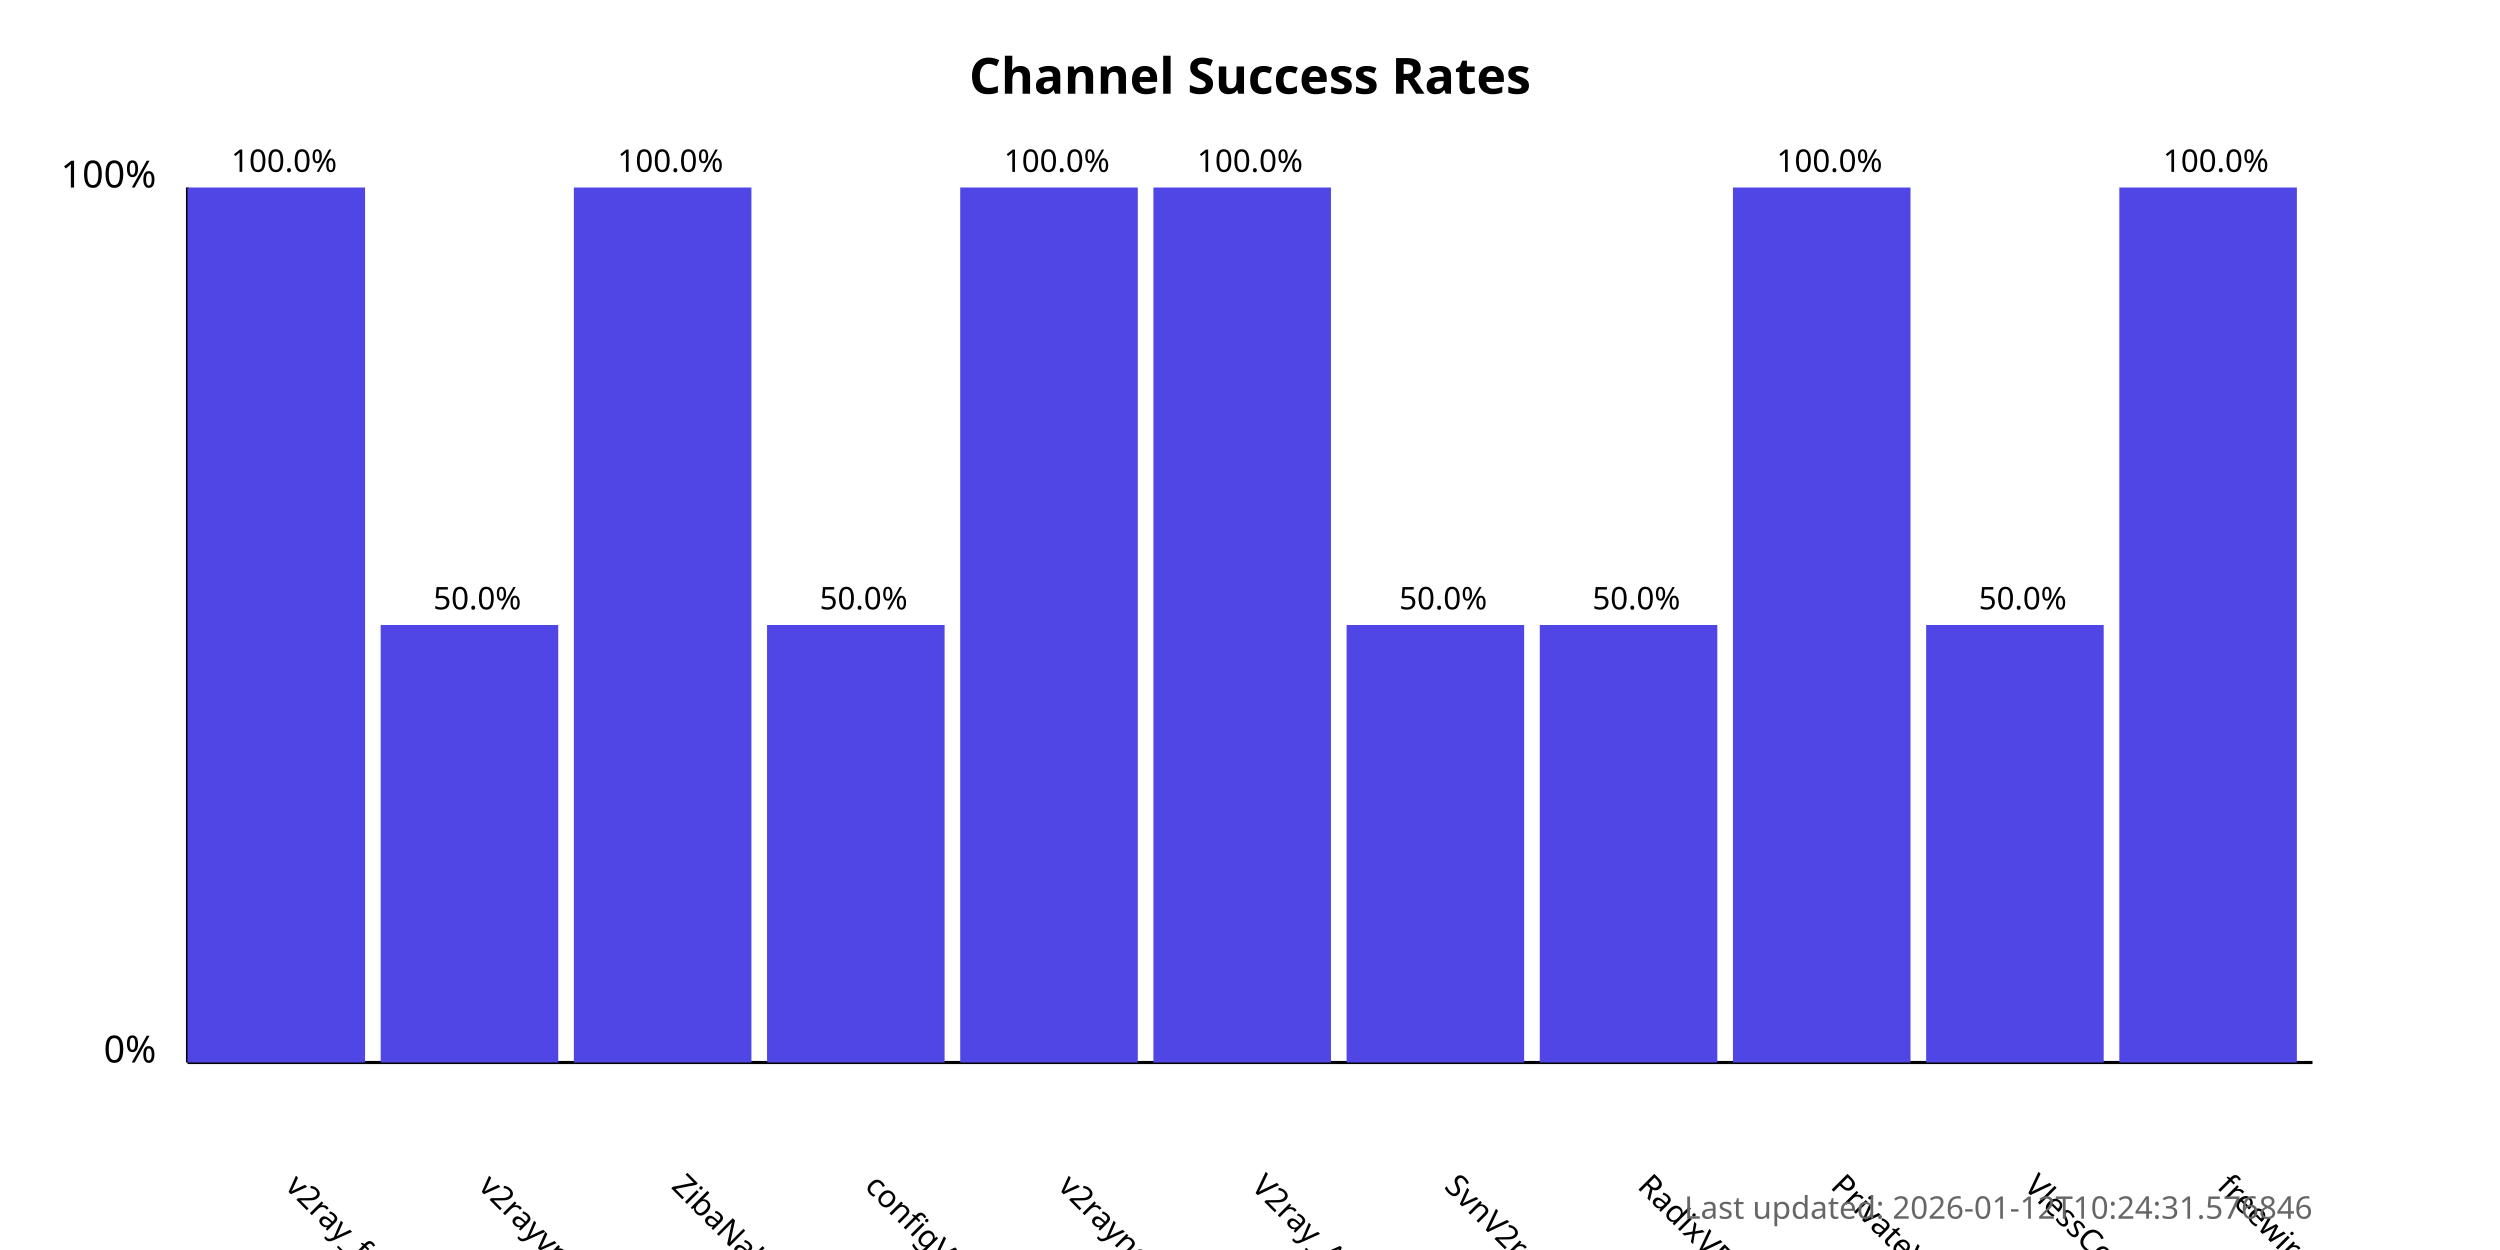
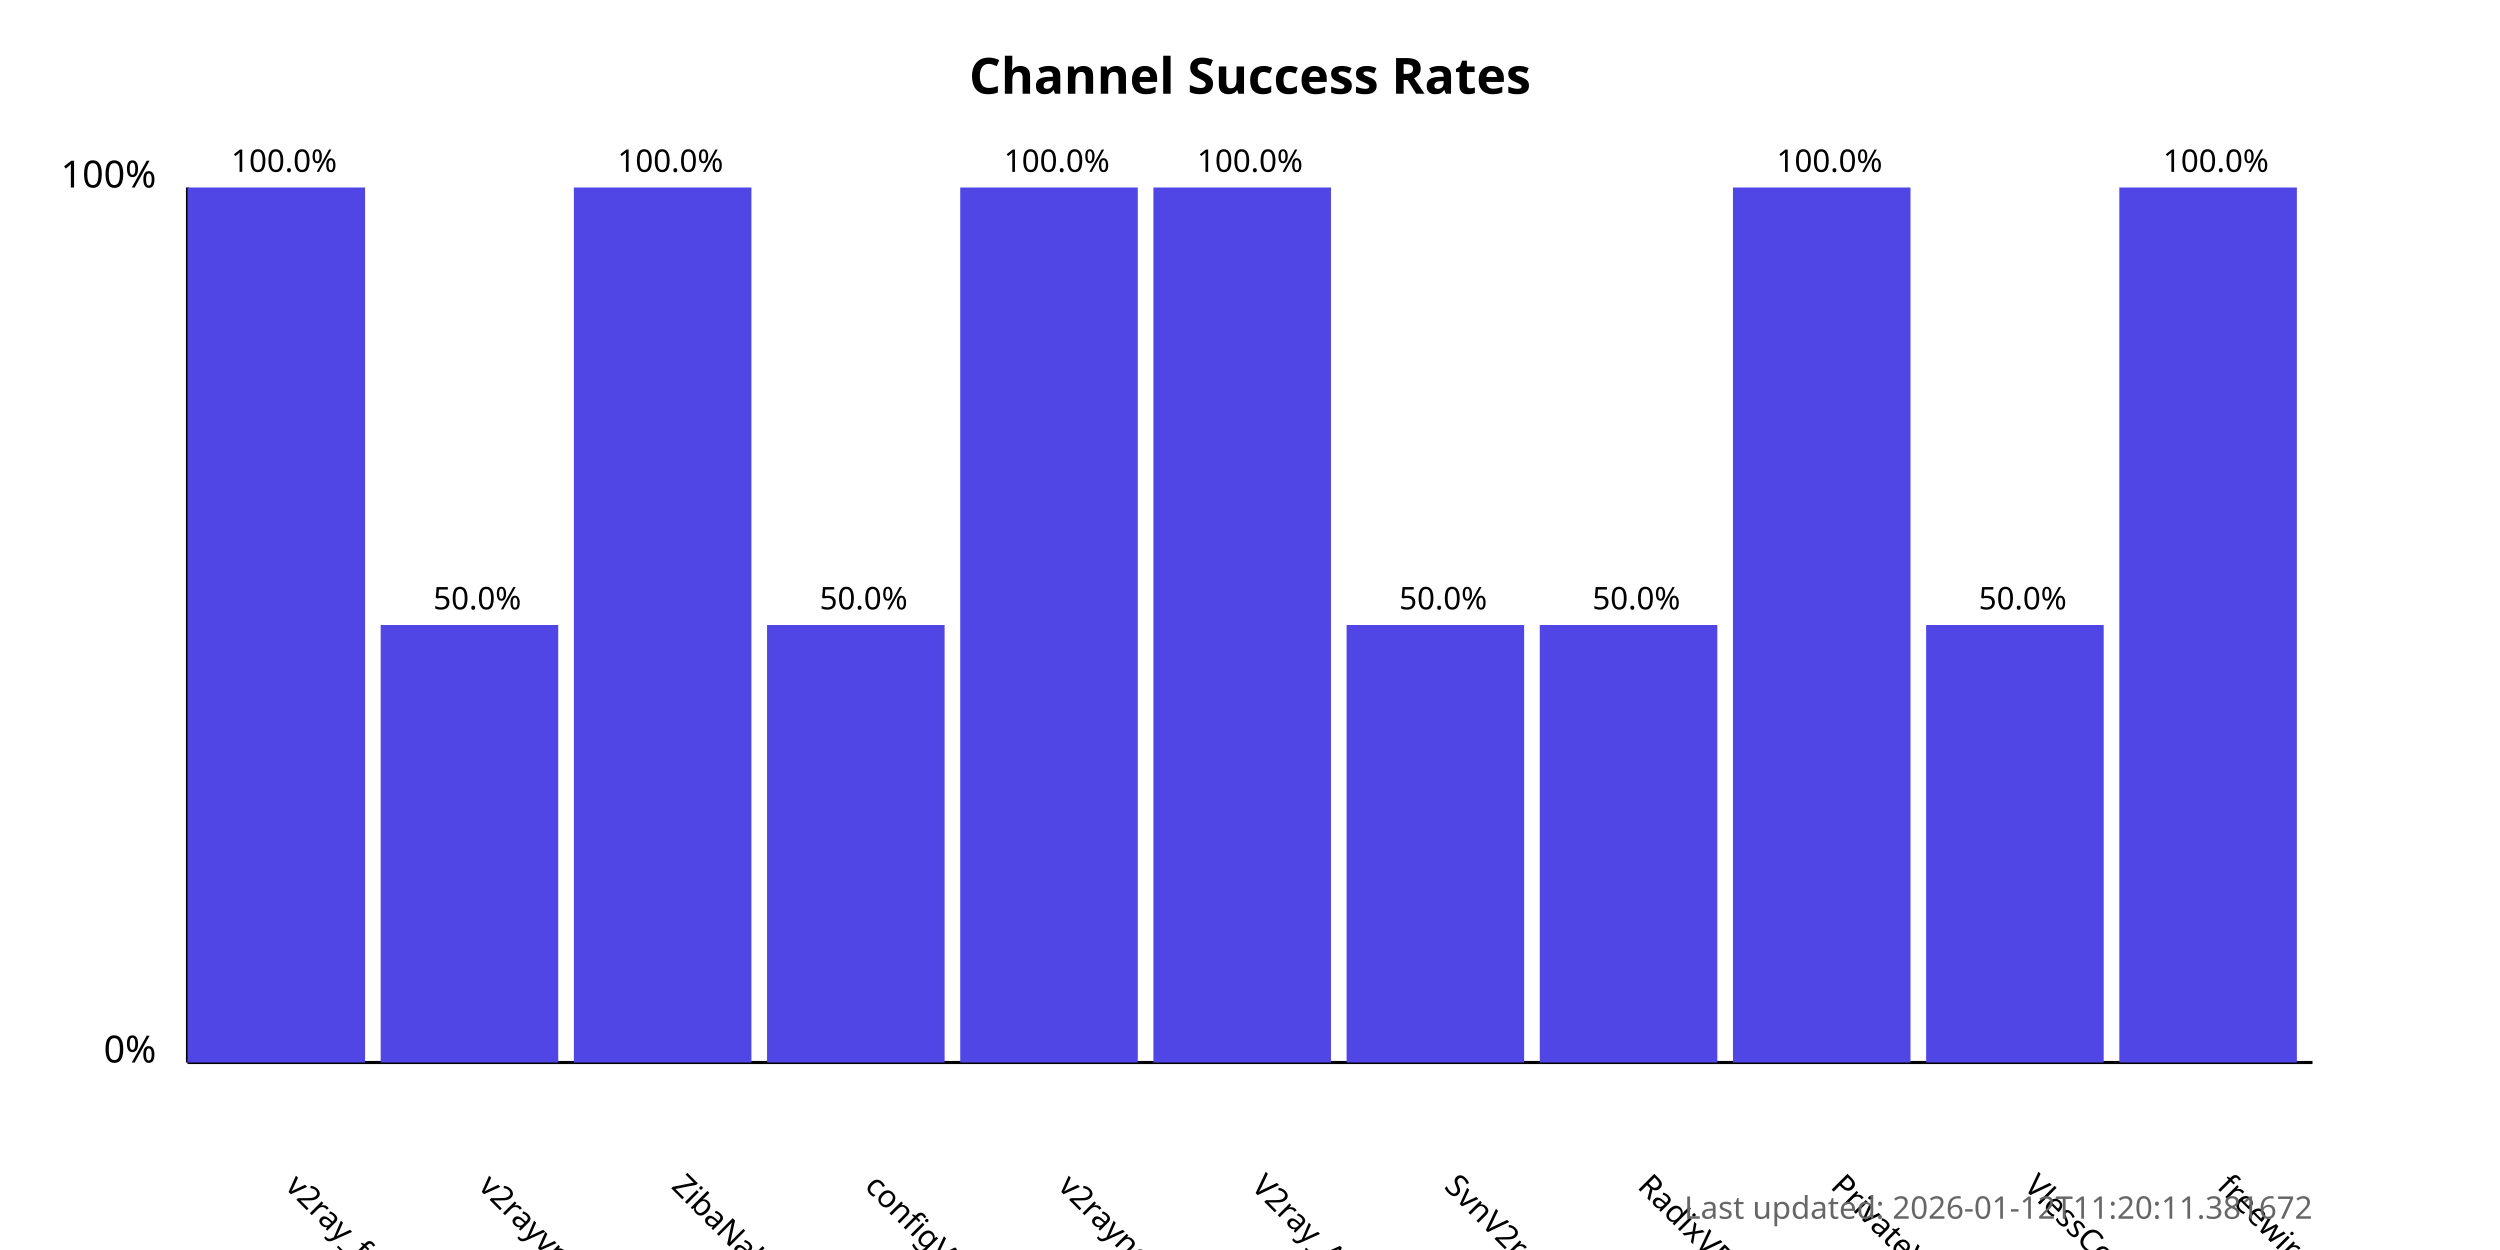
<svg xmlns="http://www.w3.org/2000/svg" width="800" height="400">
  <style>
            .chart-title { font: bold 16px sans-serif; }
            .axis-label { font: 12px sans-serif; }
            .tick-label { font: 10px sans-serif; }
            .bar { fill: #4f46e5; }
            .bar:hover { fill: #6366f1; }
            .timestamp { font: 10px sans-serif; fill: #666; }
        </style>
  <text x="400.0" y="30" text-anchor="middle" class="chart-title">
            Channel Success Rates
        </text>
  <line x1="60" y1="340" x2="60" y2="60" stroke="black" stroke-width="1" />
  <line x1="60" y1="340" x2="740" y2="340" stroke="black" stroke-width="1" />
  <text x="50" y="340" text-anchor="end" class="axis-label">0%</text>
  <text x="50" y="60" text-anchor="end" class="axis-label">100%</text>
  <g>
    <rect x="60" y="60.0" width="56.818" height="280.0" class="bar" />
    <text x="90.909" y="380" transform="rotate(45, 90.90909, 380)" text-anchor="start" class="tick-label">
                v2ray_free_conf
            </text>
    <text x="90.909" y="55.0" text-anchor="middle" class="tick-label">
                100.0%
            </text>
  </g>
  <g>
    <rect x="121.818" y="200.0" width="56.818" height="140.0" class="bar" />
    <text x="152.727" y="380" transform="rotate(45, 152.7273, 380)" text-anchor="start" class="tick-label">
                v2rayvpno
            </text>
    <text x="152.727" y="195.0" text-anchor="middle" class="tick-label">
                50.0%
            </text>
  </g>
  <g>
    <rect x="183.636" y="60.0" width="56.818" height="280.0" class="bar" />
    <text x="214.545" y="380" transform="rotate(45, 214.5455, 380)" text-anchor="start" class="tick-label">
                ZibaNabz
            </text>
    <text x="214.545" y="55.0" text-anchor="middle" class="tick-label">
                100.0%
            </text>
  </g>
  <g>
    <rect x="245.455" y="200.0" width="56.818" height="140.0" class="bar" />
    <text x="276.364" y="380" transform="rotate(45, 276.3636, 380)" text-anchor="start" class="tick-label">
                configV2rayForFree
            </text>
    <text x="276.364" y="195.0" text-anchor="middle" class="tick-label">
                50.0%
            </text>
  </g>
  <g>
    <rect x="307.273" y="60.0" width="56.818" height="280.0" class="bar" />
    <text x="338.182" y="380" transform="rotate(45, 338.1818, 380)" text-anchor="start" class="tick-label">
                v2rayngvpn
            </text>
    <text x="338.182" y="55.0" text-anchor="middle" class="tick-label">
                100.0%
            </text>
  </g>
  <g>
    <rect x="369.091" y="60.0" width="56.818" height="280.0" class="bar" />
    <text x="400.0" y="380" transform="rotate(45, 400.0, 380)" text-anchor="start" class="tick-label">
                V2ray_Alpha
            </text>
    <text x="400.0" y="55.0" text-anchor="middle" class="tick-label">
                100.0%
            </text>
  </g>
  <g>
    <rect x="430.909" y="200.0" width="56.818" height="140.0" class="bar" />
    <text x="461.818" y="380" transform="rotate(45, 461.8182, 380)" text-anchor="start" class="tick-label">
                SvnV2ray
            </text>
    <text x="461.818" y="195.0" text-anchor="middle" class="tick-label">
                50.0%
            </text>
  </g>
  <g>
    <rect x="492.727" y="200.0" width="56.818" height="140.0" class="bar" />
    <text x="523.636" y="380" transform="rotate(45, 523.6364, 380)" text-anchor="start" class="tick-label">
                RadixVPN
            </text>
    <text x="523.636" y="195.0" text-anchor="middle" class="tick-label">
                50.0%
            </text>
  </g>
  <g>
    <rect x="554.545" y="60.0" width="56.818" height="280.0" class="bar" />
    <text x="585.455" y="380" transform="rotate(45, 585.4545, 380)" text-anchor="start" class="tick-label">
                PrivateVPNs
            </text>
    <text x="585.455" y="55.0" text-anchor="middle" class="tick-label">
                100.0%
            </text>
  </g>
  <g>
    <rect x="616.364" y="200.0" width="56.818" height="140.0" class="bar" />
    <text x="647.273" y="380" transform="rotate(45, 647.2727, 380)" text-anchor="start" class="tick-label">
                VlessConfig
            </text>
    <text x="647.273" y="195.0" text-anchor="middle" class="tick-label">
                50.0%
            </text>
  </g>
  <g>
    <rect x="678.182" y="60.0" width="56.818" height="280.0" class="bar" />
    <text x="709.091" y="380" transform="rotate(45, 709.0909, 380)" text-anchor="start" class="tick-label">
                freewireguard
            </text>
    <text x="709.091" y="55.0" text-anchor="middle" class="tick-label">
                100.0%
            </text>
  </g>
  <text x="740" y="390" text-anchor="end" class="timestamp">
-             Last updated: 2026-01-12T10:24:31.576846
+             Last updated: 2026-01-12T11:20:11.381672
        </text>
</svg>
